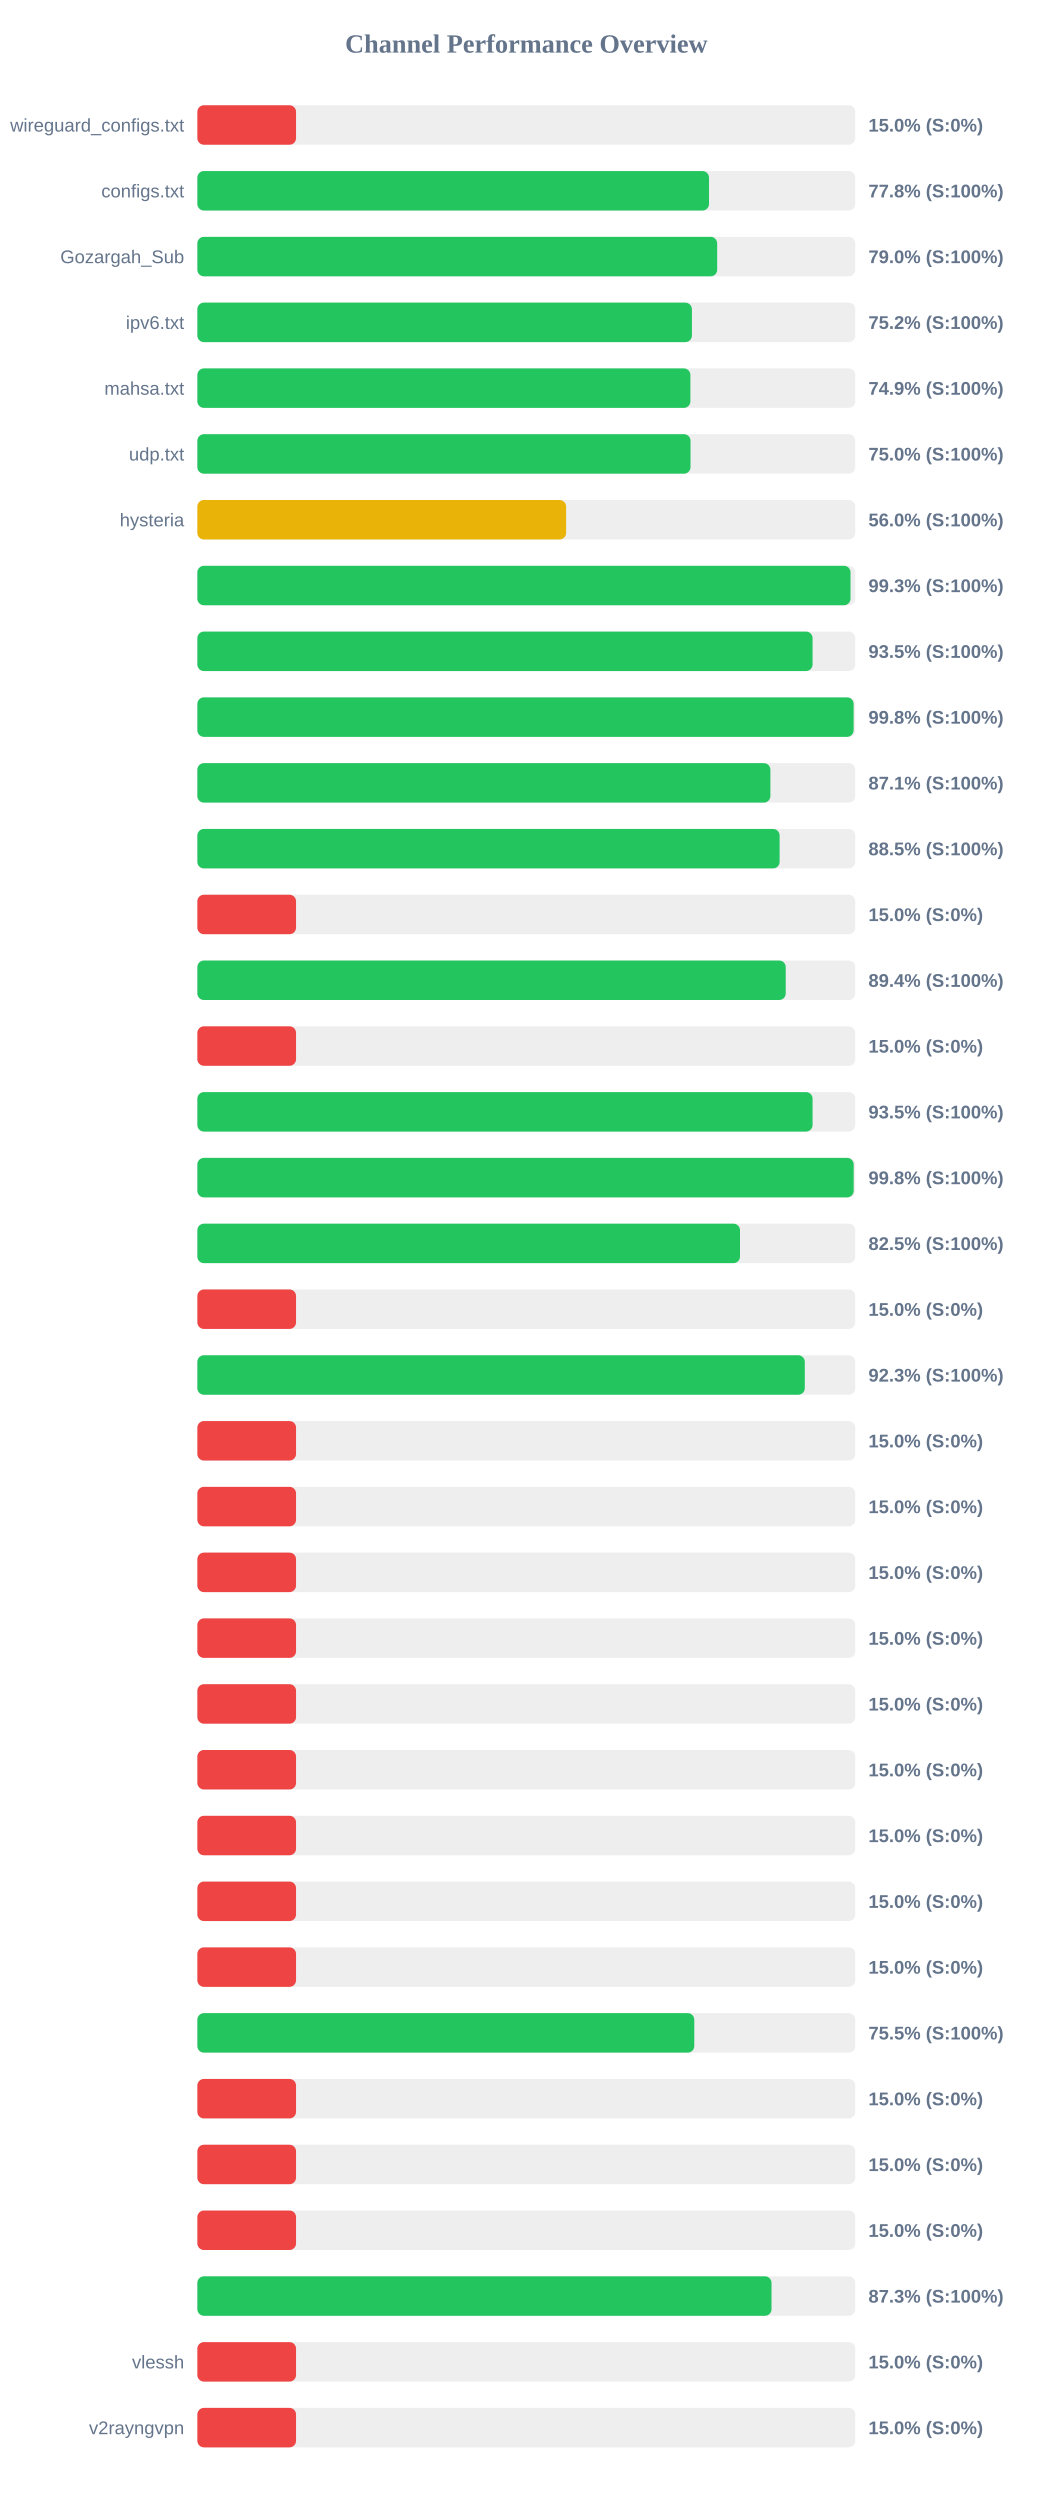
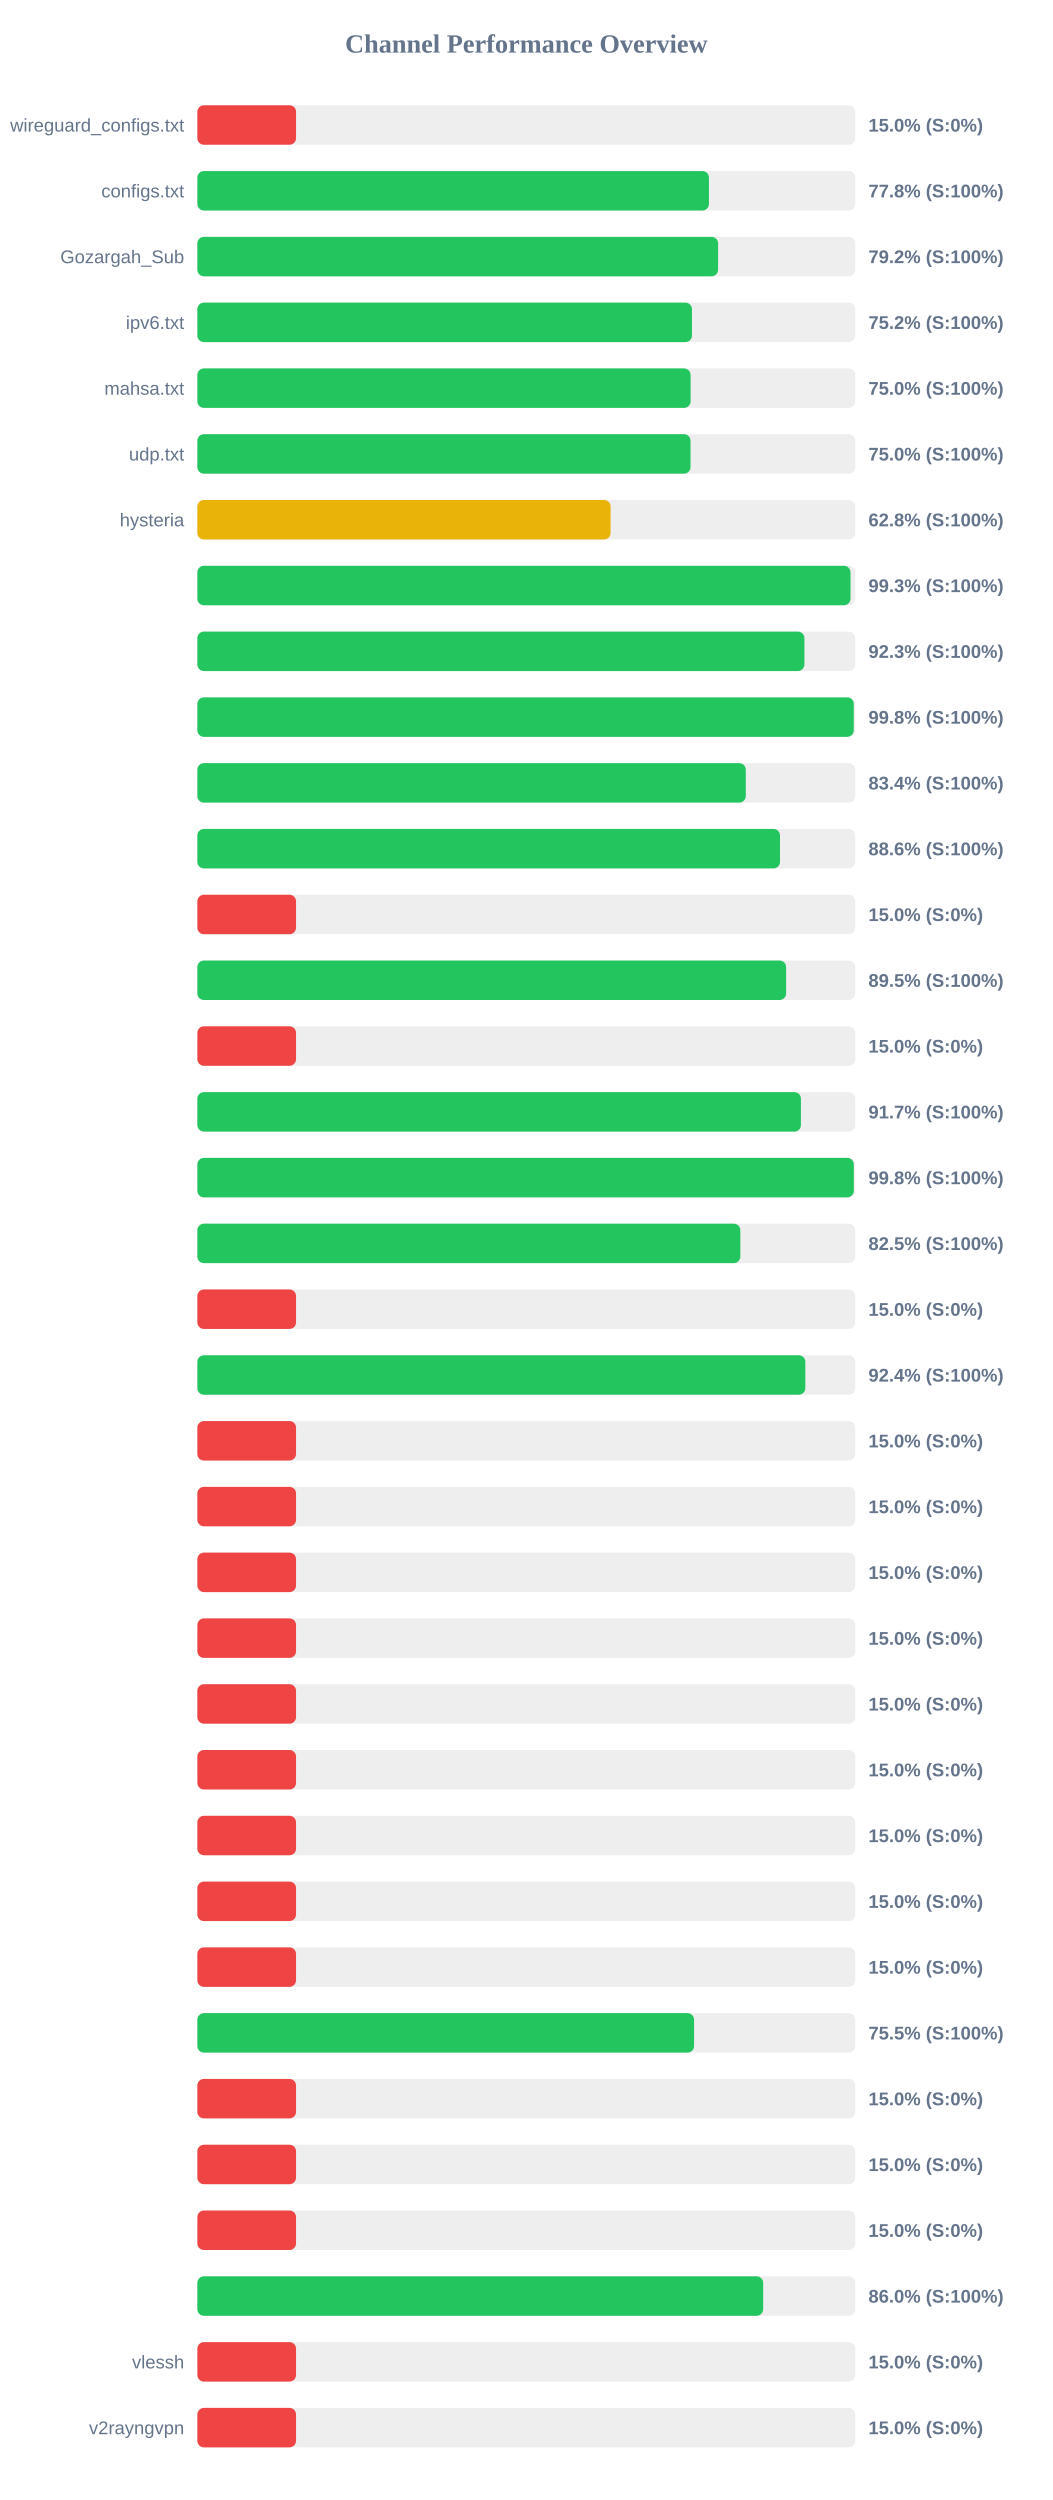
<svg xmlns="http://www.w3.org/2000/svg" width="800" height="1900" version="1.1">
  <style>
        .row { font: 14px Arial; fill: #64748b; }
        .score { font: bold 14px Arial; fill: #64748b; }
    </style>
  <text x="400" y="40" text-anchor="middle" font-size="20px" font-weight="bold" fill="#64748b">Channel Performance Overview</text>
  <rect x="150" y="80" width="500" height="30" fill="#eee" rx="5" />
  <rect x="150" y="80" width="75.0" height="30" fill="#ef4444" rx="5" />
  <text x="140" y="100" text-anchor="end" class="row">wireguard_configs.txt</text>
  <text x="660" y="100" text-anchor="start" class="score">15.0% (S:0%)</text>
  <rect x="150" y="130" width="500" height="30" fill="#eee" rx="5" />
-   <rect x="150" y="130" width="388.85" height="30" fill="#22c55e" rx="5" />
+   <rect x="150" y="130" width="388.8" height="30" fill="#22c55e" rx="5" />
  <text x="140" y="150" text-anchor="end" class="row">configs.txt</text>
  <text x="660" y="150" text-anchor="start" class="score">77.8% (S:100%)</text>
  <rect x="150" y="180" width="500" height="30" fill="#eee" rx="5" />
-   <rect x="150" y="180" width="395.05" height="30" fill="#22c55e" rx="5" />
+   <rect x="150" y="180" width="395.75" height="30" fill="#22c55e" rx="5" />
  <text x="140" y="200" text-anchor="end" class="row">Gozargah_Sub</text>
-   <text x="660" y="200" text-anchor="start" class="score">79.0% (S:100%)</text>
+   <text x="660" y="200" text-anchor="start" class="score">79.2% (S:100%)</text>
  <rect x="150" y="230" width="500" height="30" fill="#eee" rx="5" />
-   <rect x="150" y="230" width="375.85" height="30" fill="#22c55e" rx="5" />
+   <rect x="150" y="230" width="375.9" height="30" fill="#22c55e" rx="5" />
  <text x="140" y="250" text-anchor="end" class="row">ipv6.txt</text>
  <text x="660" y="250" text-anchor="start" class="score">75.2% (S:100%)</text>
  <rect x="150" y="280" width="500" height="30" fill="#eee" rx="5" />
-   <rect x="150" y="280" width="374.7" height="30" fill="#22c55e" rx="5" />
+   <rect x="150" y="280" width="374.85" height="30" fill="#22c55e" rx="5" />
  <text x="140" y="300" text-anchor="end" class="row">mahsa.txt</text>
-   <text x="660" y="300" text-anchor="start" class="score">74.9% (S:100%)</text>
+   <text x="660" y="300" text-anchor="start" class="score">75.0% (S:100%)</text>
  <rect x="150" y="330" width="500" height="30" fill="#eee" rx="5" />
  <rect x="150" y="330" width="374.8" height="30" fill="#22c55e" rx="5" />
  <text x="140" y="350" text-anchor="end" class="row">udp.txt</text>
  <text x="660" y="350" text-anchor="start" class="score">75.0% (S:100%)</text>
  <rect x="150" y="380" width="500" height="30" fill="#eee" rx="5" />
-   <rect x="150" y="380" width="280.25" height="30" fill="#eab308" rx="5" />
+   <rect x="150" y="380" width="314.05" height="30" fill="#eab308" rx="5" />
  <text x="140" y="400" text-anchor="end" class="row">hysteria</text>
-   <text x="660" y="400" text-anchor="start" class="score">56.0% (S:100%)</text>
+   <text x="660" y="400" text-anchor="start" class="score">62.8% (S:100%)</text>
  <rect x="150" y="430" width="500" height="30" fill="#eee" rx="5" />
  <rect x="150" y="430" width="496.4" height="30" fill="#22c55e" rx="5" />
  <text x="140" y="450" text-anchor="end" class="row" />
  <text x="660" y="450" text-anchor="start" class="score">99.3% (S:100%)</text>
  <rect x="150" y="480" width="500" height="30" fill="#eee" rx="5" />
-   <rect x="150" y="480" width="467.55" height="30" fill="#22c55e" rx="5" />
+   <rect x="150" y="480" width="461.35" height="30" fill="#22c55e" rx="5" />
  <text x="140" y="500" text-anchor="end" class="row" />
-   <text x="660" y="500" text-anchor="start" class="score">93.5% (S:100%)</text>
+   <text x="660" y="500" text-anchor="start" class="score">92.3% (S:100%)</text>
  <rect x="150" y="530" width="500" height="30" fill="#eee" rx="5" />
-   <rect x="150" y="530" width="498.75" height="30" fill="#22c55e" rx="5" />
+   <rect x="150" y="530" width="498.85" height="30" fill="#22c55e" rx="5" />
  <text x="140" y="550" text-anchor="end" class="row" />
  <text x="660" y="550" text-anchor="start" class="score">99.8% (S:100%)</text>
  <rect x="150" y="580" width="500" height="30" fill="#eee" rx="5" />
-   <rect x="150" y="580" width="435.5" height="30" fill="#22c55e" rx="5" />
+   <rect x="150" y="580" width="416.8" height="30" fill="#22c55e" rx="5" />
  <text x="140" y="600" text-anchor="end" class="row" />
-   <text x="660" y="600" text-anchor="start" class="score">87.1% (S:100%)</text>
+   <text x="660" y="600" text-anchor="start" class="score">83.4% (S:100%)</text>
  <rect x="150" y="630" width="500" height="30" fill="#eee" rx="5" />
-   <rect x="150" y="630" width="442.5" height="30" fill="#22c55e" rx="5" />
+   <rect x="150" y="630" width="442.8" height="30" fill="#22c55e" rx="5" />
  <text x="140" y="650" text-anchor="end" class="row" />
-   <text x="660" y="650" text-anchor="start" class="score">88.5% (S:100%)</text>
+   <text x="660" y="650" text-anchor="start" class="score">88.6% (S:100%)</text>
  <rect x="150" y="680" width="500" height="30" fill="#eee" rx="5" />
  <rect x="150" y="680" width="75.0" height="30" fill="#ef4444" rx="5" />
  <text x="140" y="700" text-anchor="end" class="row" />
  <text x="660" y="700" text-anchor="start" class="score">15.0% (S:0%)</text>
  <rect x="150" y="730" width="500" height="30" fill="#eee" rx="5" />
-   <rect x="150" y="730" width="447.15" height="30" fill="#22c55e" rx="5" />
+   <rect x="150" y="730" width="447.45" height="30" fill="#22c55e" rx="5" />
  <text x="140" y="750" text-anchor="end" class="row" />
-   <text x="660" y="750" text-anchor="start" class="score">89.4% (S:100%)</text>
+   <text x="660" y="750" text-anchor="start" class="score">89.5% (S:100%)</text>
  <rect x="150" y="780" width="500" height="30" fill="#eee" rx="5" />
  <rect x="150" y="780" width="75.0" height="30" fill="#ef4444" rx="5" />
  <text x="140" y="800" text-anchor="end" class="row" />
  <text x="660" y="800" text-anchor="start" class="score">15.0% (S:0%)</text>
  <rect x="150" y="830" width="500" height="30" fill="#eee" rx="5" />
-   <rect x="150" y="830" width="467.55" height="30" fill="#22c55e" rx="5" />
+   <rect x="150" y="830" width="458.7" height="30" fill="#22c55e" rx="5" />
  <text x="140" y="850" text-anchor="end" class="row" />
-   <text x="660" y="850" text-anchor="start" class="score">93.5% (S:100%)</text>
+   <text x="660" y="850" text-anchor="start" class="score">91.7% (S:100%)</text>
  <rect x="150" y="880" width="500" height="30" fill="#eee" rx="5" />
-   <rect x="150" y="880" width="498.8" height="30" fill="#22c55e" rx="5" />
+   <rect x="150" y="880" width="498.9" height="30" fill="#22c55e" rx="5" />
  <text x="140" y="900" text-anchor="end" class="row" />
  <text x="660" y="900" text-anchor="start" class="score">99.8% (S:100%)</text>
  <rect x="150" y="930" width="500" height="30" fill="#eee" rx="5" />
-   <rect x="150" y="930" width="412.4" height="30" fill="#22c55e" rx="5" />
+   <rect x="150" y="930" width="412.65" height="30" fill="#22c55e" rx="5" />
  <text x="140" y="950" text-anchor="end" class="row" />
  <text x="660" y="950" text-anchor="start" class="score">82.5% (S:100%)</text>
  <rect x="150" y="980" width="500" height="30" fill="#eee" rx="5" />
  <rect x="150" y="980" width="75.0" height="30" fill="#ef4444" rx="5" />
  <text x="140" y="1000" text-anchor="end" class="row" />
  <text x="660" y="1000" text-anchor="start" class="score">15.0% (S:0%)</text>
  <rect x="150" y="1030" width="500" height="30" fill="#eee" rx="5" />
-   <rect x="150" y="1030" width="461.65" height="30" fill="#22c55e" rx="5" />
+   <rect x="150" y="1030" width="462.05" height="30" fill="#22c55e" rx="5" />
  <text x="140" y="1050" text-anchor="end" class="row" />
-   <text x="660" y="1050" text-anchor="start" class="score">92.3% (S:100%)</text>
+   <text x="660" y="1050" text-anchor="start" class="score">92.4% (S:100%)</text>
  <rect x="150" y="1080" width="500" height="30" fill="#eee" rx="5" />
  <rect x="150" y="1080" width="75.0" height="30" fill="#ef4444" rx="5" />
  <text x="140" y="1100" text-anchor="end" class="row" />
  <text x="660" y="1100" text-anchor="start" class="score">15.0% (S:0%)</text>
  <rect x="150" y="1130" width="500" height="30" fill="#eee" rx="5" />
  <rect x="150" y="1130" width="75.0" height="30" fill="#ef4444" rx="5" />
  <text x="140" y="1150" text-anchor="end" class="row" />
  <text x="660" y="1150" text-anchor="start" class="score">15.0% (S:0%)</text>
  <rect x="150" y="1180" width="500" height="30" fill="#eee" rx="5" />
  <rect x="150" y="1180" width="75.0" height="30" fill="#ef4444" rx="5" />
  <text x="140" y="1200" text-anchor="end" class="row" />
  <text x="660" y="1200" text-anchor="start" class="score">15.0% (S:0%)</text>
  <rect x="150" y="1230" width="500" height="30" fill="#eee" rx="5" />
  <rect x="150" y="1230" width="75.0" height="30" fill="#ef4444" rx="5" />
  <text x="140" y="1250" text-anchor="end" class="row" />
  <text x="660" y="1250" text-anchor="start" class="score">15.0% (S:0%)</text>
  <rect x="150" y="1280" width="500" height="30" fill="#eee" rx="5" />
  <rect x="150" y="1280" width="75.0" height="30" fill="#ef4444" rx="5" />
  <text x="140" y="1300" text-anchor="end" class="row" />
  <text x="660" y="1300" text-anchor="start" class="score">15.0% (S:0%)</text>
  <rect x="150" y="1330" width="500" height="30" fill="#eee" rx="5" />
  <rect x="150" y="1330" width="75.0" height="30" fill="#ef4444" rx="5" />
  <text x="140" y="1350" text-anchor="end" class="row" />
  <text x="660" y="1350" text-anchor="start" class="score">15.0% (S:0%)</text>
  <rect x="150" y="1380" width="500" height="30" fill="#eee" rx="5" />
  <rect x="150" y="1380" width="75.0" height="30" fill="#ef4444" rx="5" />
  <text x="140" y="1400" text-anchor="end" class="row" />
  <text x="660" y="1400" text-anchor="start" class="score">15.0% (S:0%)</text>
  <rect x="150" y="1430" width="500" height="30" fill="#eee" rx="5" />
  <rect x="150" y="1430" width="75.0" height="30" fill="#ef4444" rx="5" />
  <text x="140" y="1450" text-anchor="end" class="row" />
  <text x="660" y="1450" text-anchor="start" class="score">15.0% (S:0%)</text>
  <rect x="150" y="1480" width="500" height="30" fill="#eee" rx="5" />
  <rect x="150" y="1480" width="75.0" height="30" fill="#ef4444" rx="5" />
  <text x="140" y="1500" text-anchor="end" class="row" />
  <text x="660" y="1500" text-anchor="start" class="score">15.0% (S:0%)</text>
  <rect x="150" y="1530" width="500" height="30" fill="#eee" rx="5" />
-   <rect x="150" y="1530" width="377.65" height="30" fill="#22c55e" rx="5" />
+   <rect x="150" y="1530" width="377.5" height="30" fill="#22c55e" rx="5" />
  <text x="140" y="1550" text-anchor="end" class="row" />
  <text x="660" y="1550" text-anchor="start" class="score">75.5% (S:100%)</text>
  <rect x="150" y="1580" width="500" height="30" fill="#eee" rx="5" />
  <rect x="150" y="1580" width="75.0" height="30" fill="#ef4444" rx="5" />
  <text x="140" y="1600" text-anchor="end" class="row" />
  <text x="660" y="1600" text-anchor="start" class="score">15.0% (S:0%)</text>
  <rect x="150" y="1630" width="500" height="30" fill="#eee" rx="5" />
  <rect x="150" y="1630" width="75.0" height="30" fill="#ef4444" rx="5" />
  <text x="140" y="1650" text-anchor="end" class="row" />
  <text x="660" y="1650" text-anchor="start" class="score">15.0% (S:0%)</text>
  <rect x="150" y="1680" width="500" height="30" fill="#eee" rx="5" />
  <rect x="150" y="1680" width="75.0" height="30" fill="#ef4444" rx="5" />
  <text x="140" y="1700" text-anchor="end" class="row" />
  <text x="660" y="1700" text-anchor="start" class="score">15.0% (S:0%)</text>
  <rect x="150" y="1730" width="500" height="30" fill="#eee" rx="5" />
-   <rect x="150" y="1730" width="436.35" height="30" fill="#22c55e" rx="5" />
+   <rect x="150" y="1730" width="430.0" height="30" fill="#22c55e" rx="5" />
  <text x="140" y="1750" text-anchor="end" class="row" />
-   <text x="660" y="1750" text-anchor="start" class="score">87.3% (S:100%)</text>
+   <text x="660" y="1750" text-anchor="start" class="score">86.0% (S:100%)</text>
  <rect x="150" y="1780" width="500" height="30" fill="#eee" rx="5" />
  <rect x="150" y="1780" width="75.0" height="30" fill="#ef4444" rx="5" />
  <text x="140" y="1800" text-anchor="end" class="row">vlessh</text>
  <text x="660" y="1800" text-anchor="start" class="score">15.0% (S:0%)</text>
  <rect x="150" y="1830" width="500" height="30" fill="#eee" rx="5" />
  <rect x="150" y="1830" width="75.0" height="30" fill="#ef4444" rx="5" />
  <text x="140" y="1850" text-anchor="end" class="row">v2rayngvpn</text>
  <text x="660" y="1850" text-anchor="start" class="score">15.0% (S:0%)</text>
</svg>
